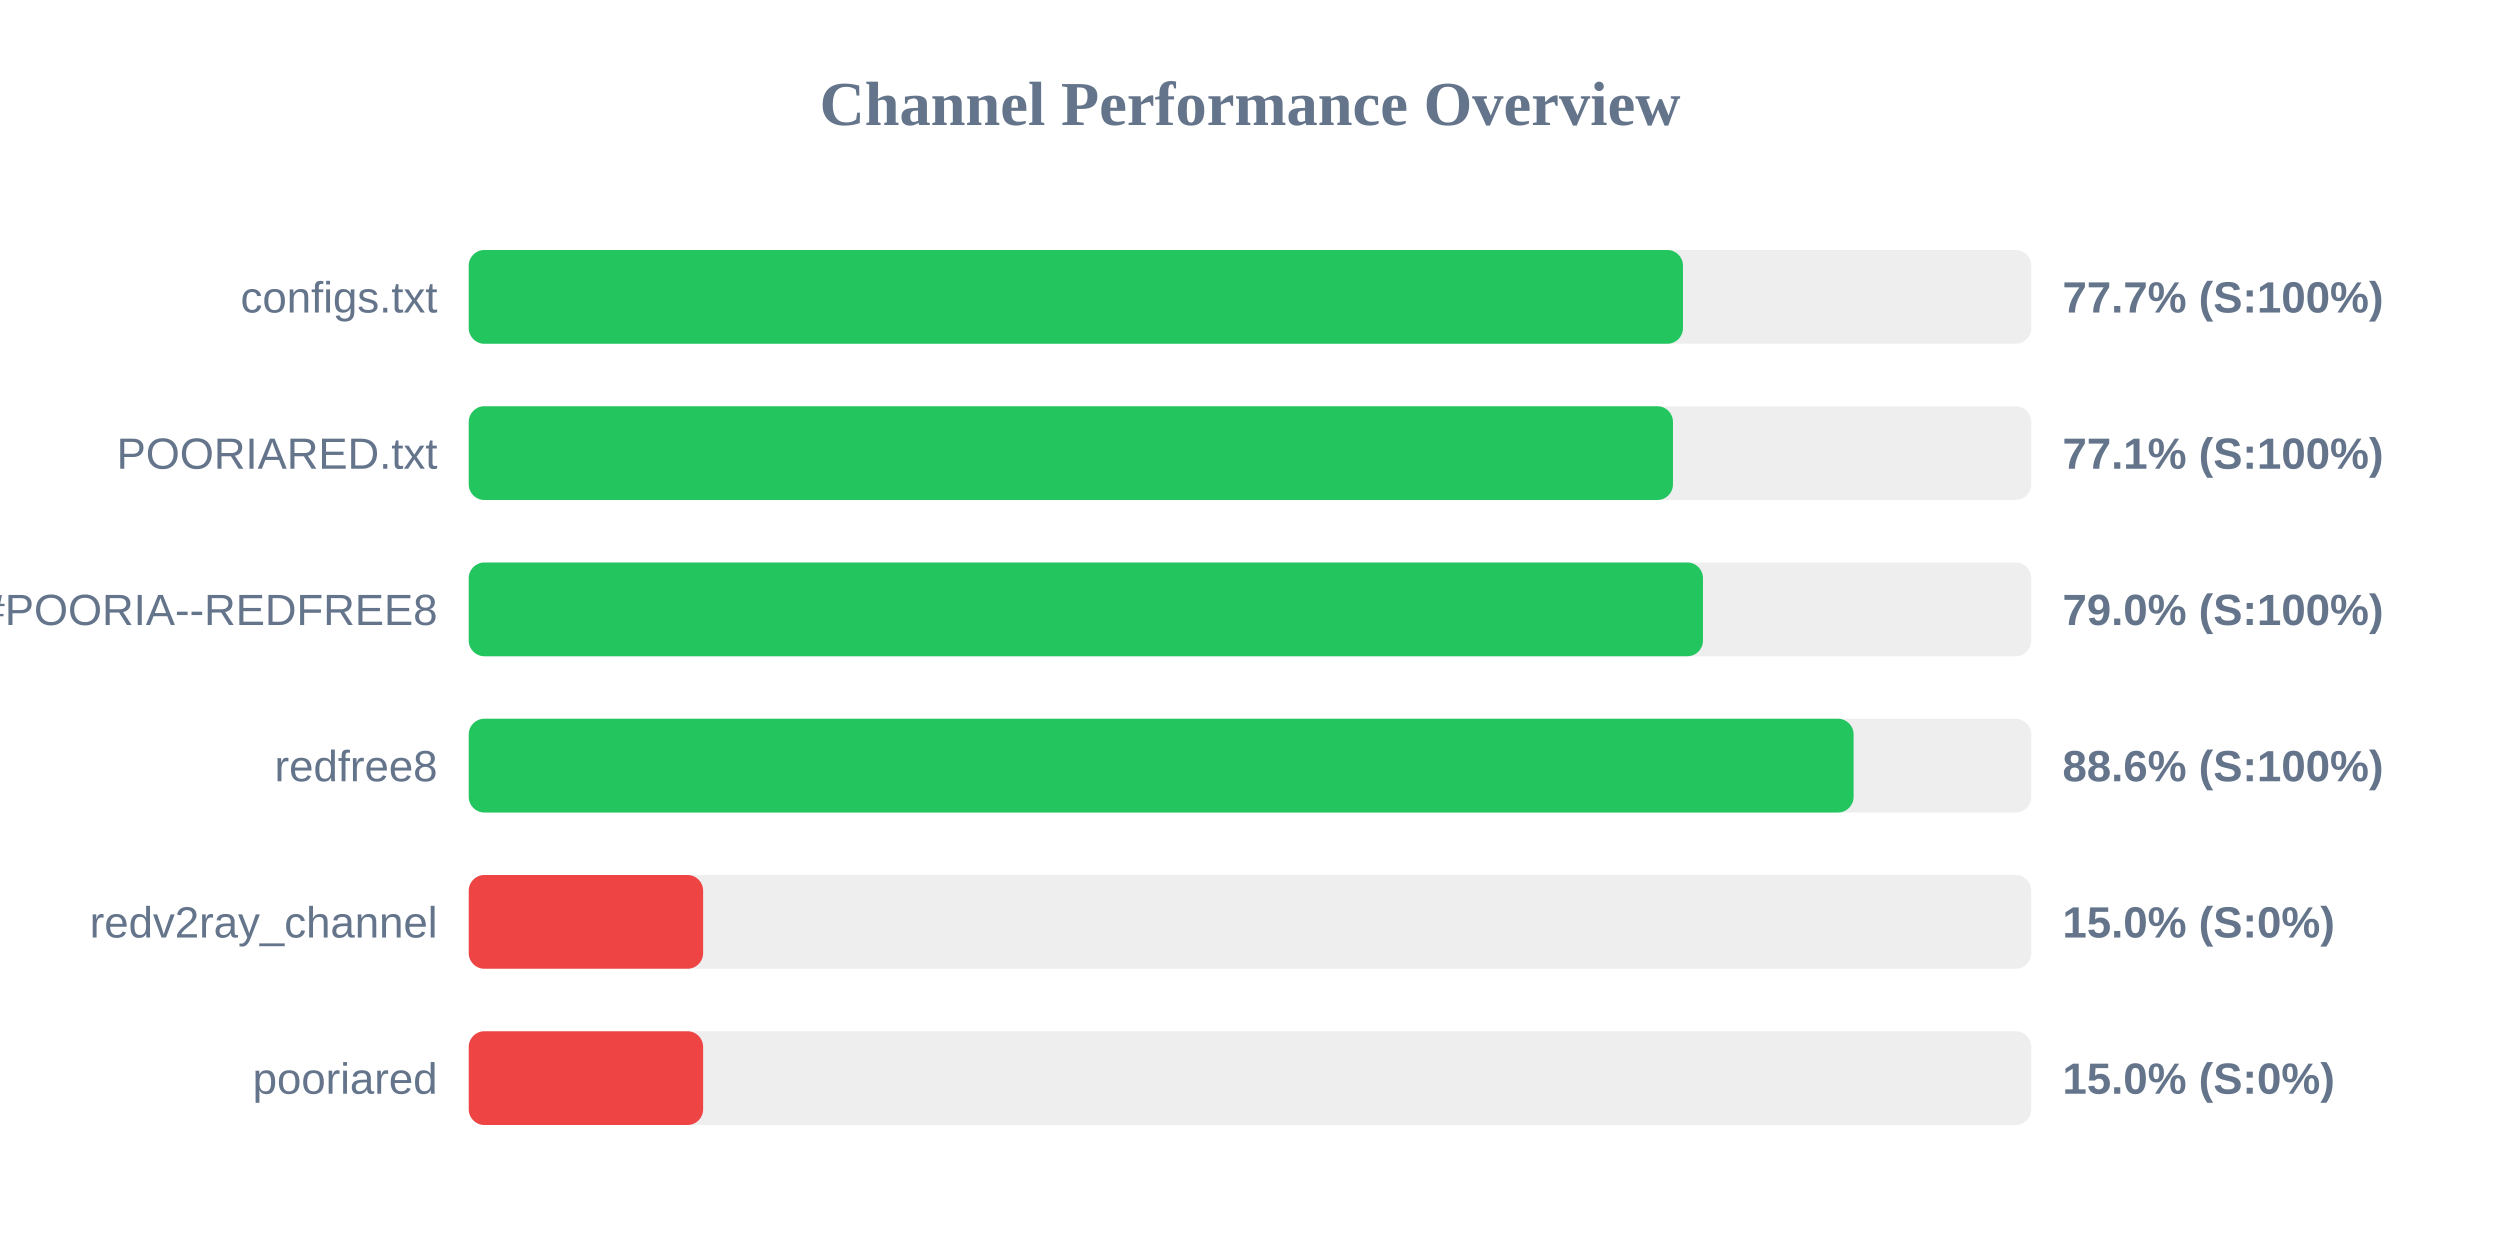
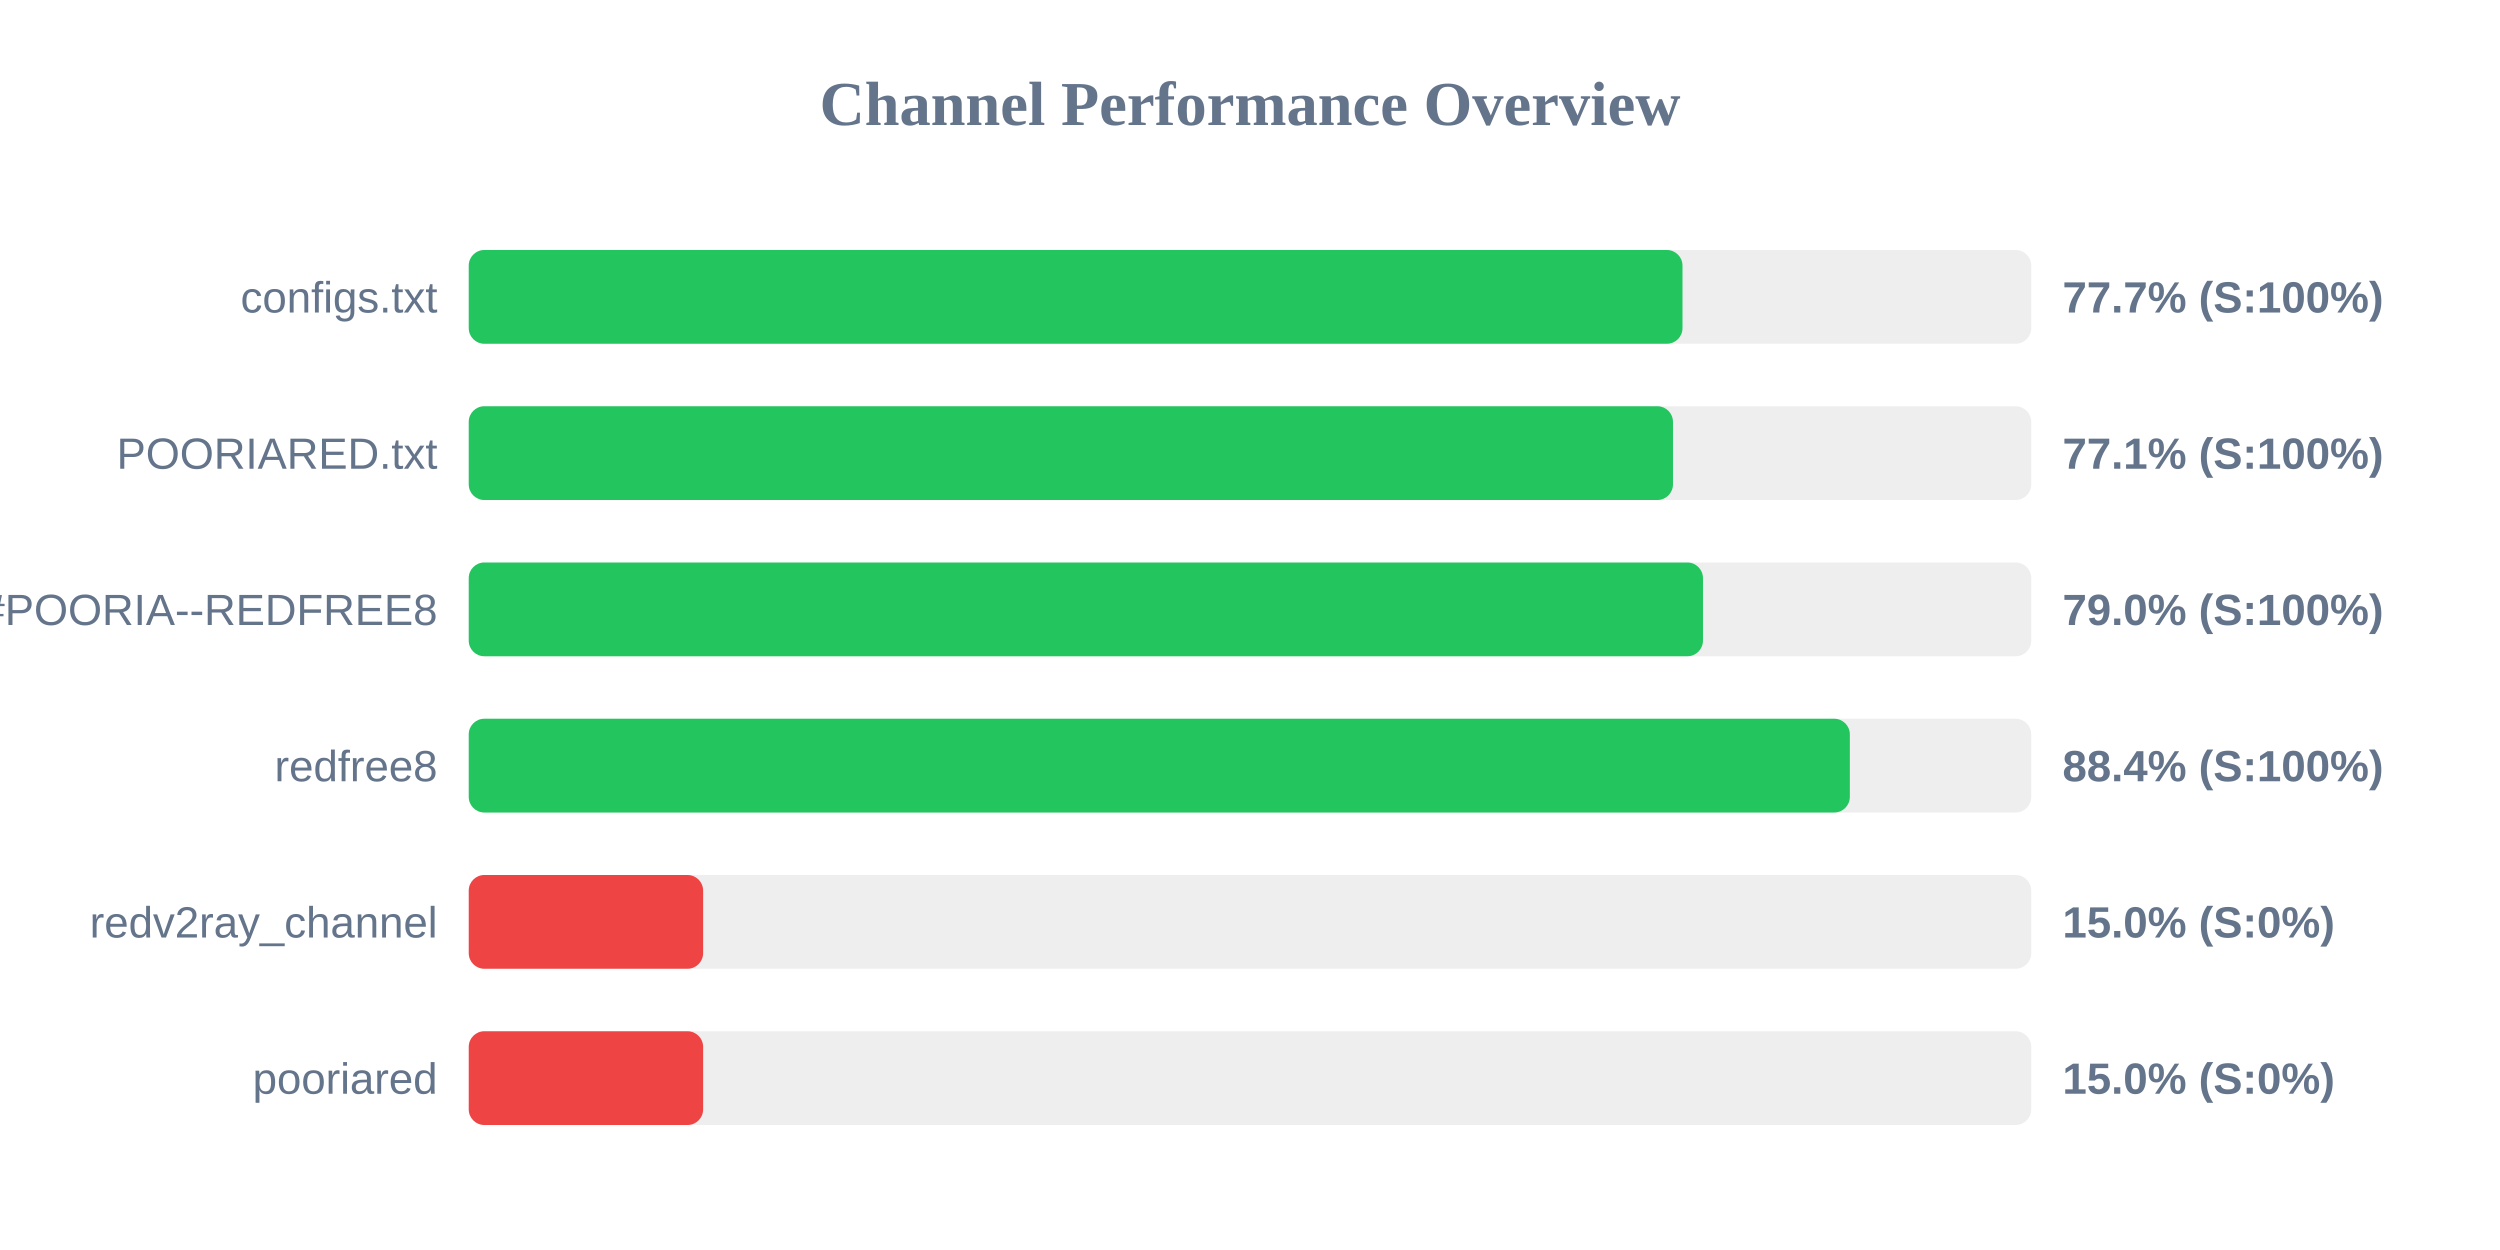
<svg xmlns="http://www.w3.org/2000/svg" width="800" height="400" version="1.1">
  <style>
        .row { font: 14px Arial; fill: #64748b; }
        .score { font: bold 14px Arial; fill: #64748b; }
    </style>
  <text x="400" y="40" text-anchor="middle" font-size="20px" font-weight="bold" fill="#64748b">Channel Performance Overview</text>
  <rect x="150" y="80" width="500" height="30" fill="#eee" rx="5" />
-   <rect x="150" y="80" width="388.55" height="30" fill="#22c55e" rx="5" />
+   <rect x="150" y="80" width="388.4" height="30" fill="#22c55e" rx="5" />
  <text x="140" y="100" text-anchor="end" class="row">configs.txt</text>
  <text x="660" y="100" text-anchor="start" class="score">77.7% (S:100%)</text>
  <rect x="150" y="130" width="500" height="30" fill="#eee" rx="5" />
  <rect x="150" y="130" width="385.35" height="30" fill="#22c55e" rx="5" />
  <text x="140" y="150" text-anchor="end" class="row">POORIARED.txt</text>
  <text x="660" y="150" text-anchor="start" class="score">77.1% (S:100%)</text>
  <rect x="150" y="180" width="500" height="30" fill="#eee" rx="5" />
  <rect x="150" y="180" width="394.95" height="30" fill="#22c55e" rx="5" />
  <text x="140" y="200" text-anchor="end" class="row">POORIA--REDFREE8.txt#POORIA--REDFREE8</text>
  <text x="660" y="200" text-anchor="start" class="score">79.0% (S:100%)</text>
  <rect x="150" y="230" width="500" height="30" fill="#eee" rx="5" />
-   <rect x="150" y="230" width="443.15" height="30" fill="#22c55e" rx="5" />
+   <rect x="150" y="230" width="441.95" height="30" fill="#22c55e" rx="5" />
  <text x="140" y="250" text-anchor="end" class="row">redfree8</text>
-   <text x="660" y="250" text-anchor="start" class="score">88.6% (S:100%)</text>
+   <text x="660" y="250" text-anchor="start" class="score">88.4% (S:100%)</text>
  <rect x="150" y="280" width="500" height="30" fill="#eee" rx="5" />
  <rect x="150" y="280" width="75.0" height="30" fill="#ef4444" rx="5" />
  <text x="140" y="300" text-anchor="end" class="row">redv2ray_channel</text>
  <text x="660" y="300" text-anchor="start" class="score">15.0% (S:0%)</text>
  <rect x="150" y="330" width="500" height="30" fill="#eee" rx="5" />
  <rect x="150" y="330" width="75.0" height="30" fill="#ef4444" rx="5" />
  <text x="140" y="350" text-anchor="end" class="row">pooriared</text>
  <text x="660" y="350" text-anchor="start" class="score">15.0% (S:0%)</text>
</svg>
